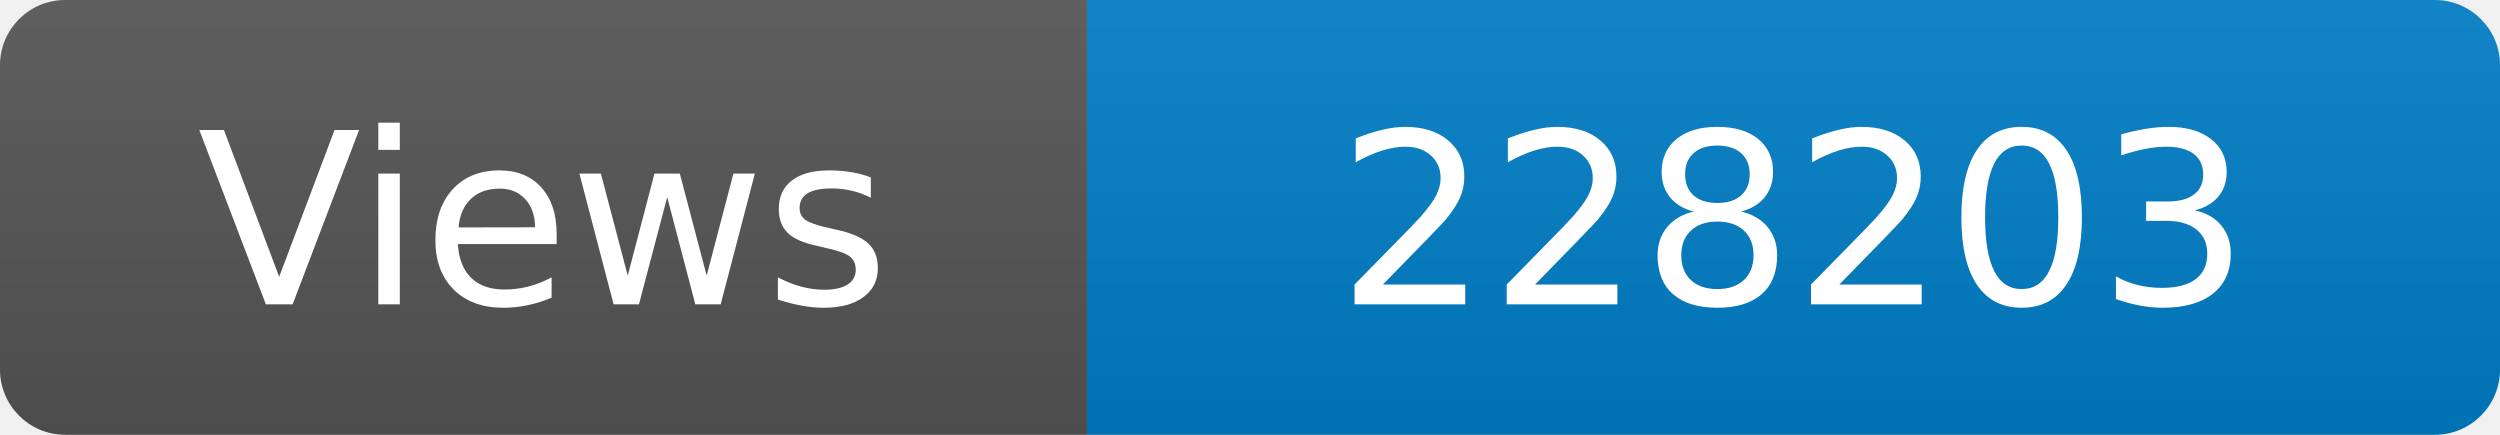
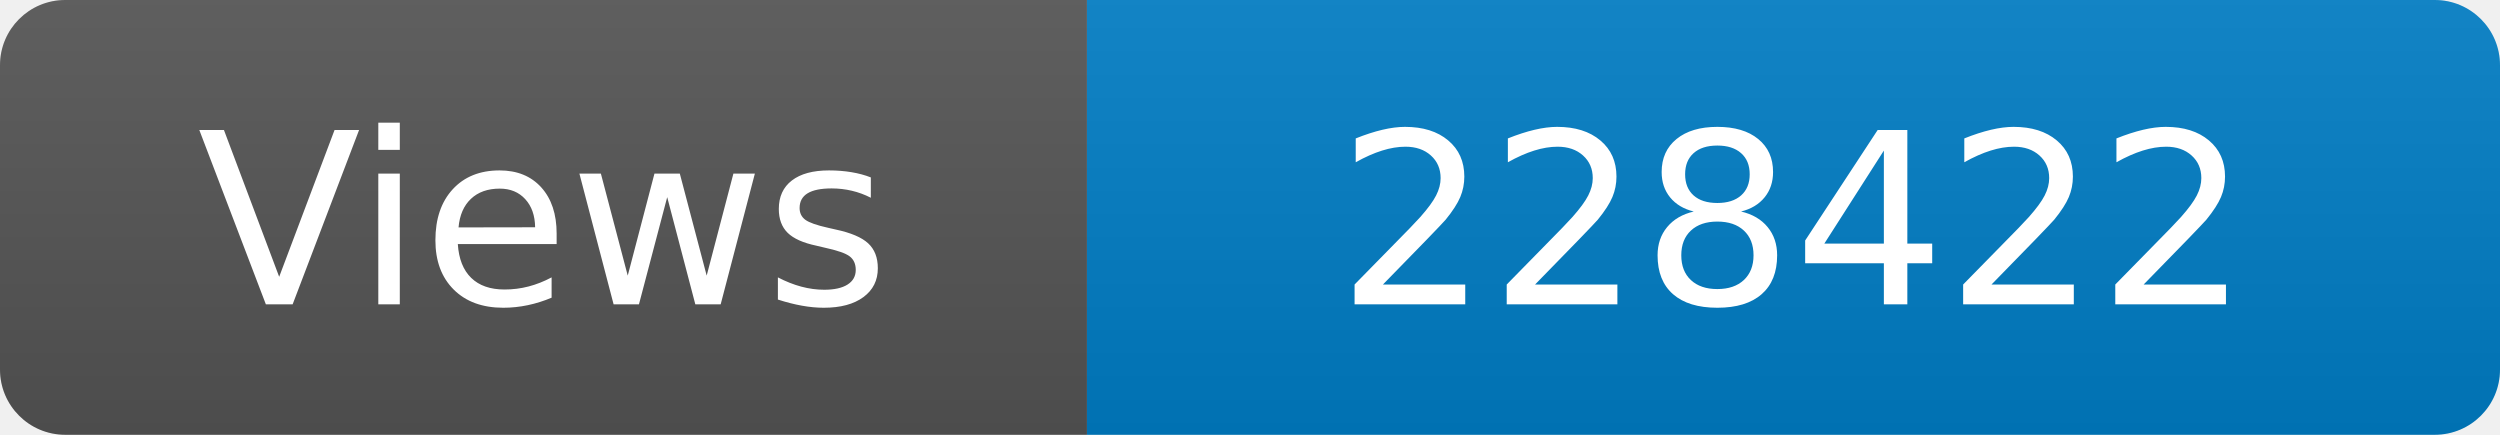
<svg xmlns="http://www.w3.org/2000/svg" width="115" height="20" role="img" aria-label="Maintained?: yes">
  <linearGradient id="s" x2="0" y2="100%">
    <stop offset="0" stop-color="#bbb" stop-opacity=".1" />
    <stop offset="1" stop-opacity=".1" />
  </linearGradient>
  <clipPath id="r">
    <rect width="115" height="20" rx="3" fill="#fff" />
  </clipPath>
  <g clip-path="url(#r)">
    <rect width="50" height="20" fill="#555" />
    <rect x="50" width="160" height="20" fill="#007ec6" />
    <rect width="115" height="20" fill="url(#s)" />
  </g>
  <g fill="#fff" text-anchor="middle" font-family="Verdana,Geneva,DejaVu Sans,sans-serif" font-size="110">
    <text x="250" y="140" transform="scale(.1)" fill="#fff">Views</text>
-     <text x="825" y="140" transform="scale(.1)" fill="#fff">228203</text>
+     <text x="825" y="140" transform="scale(.1)" fill="#fff">228422</text>
  </g>
</svg>
